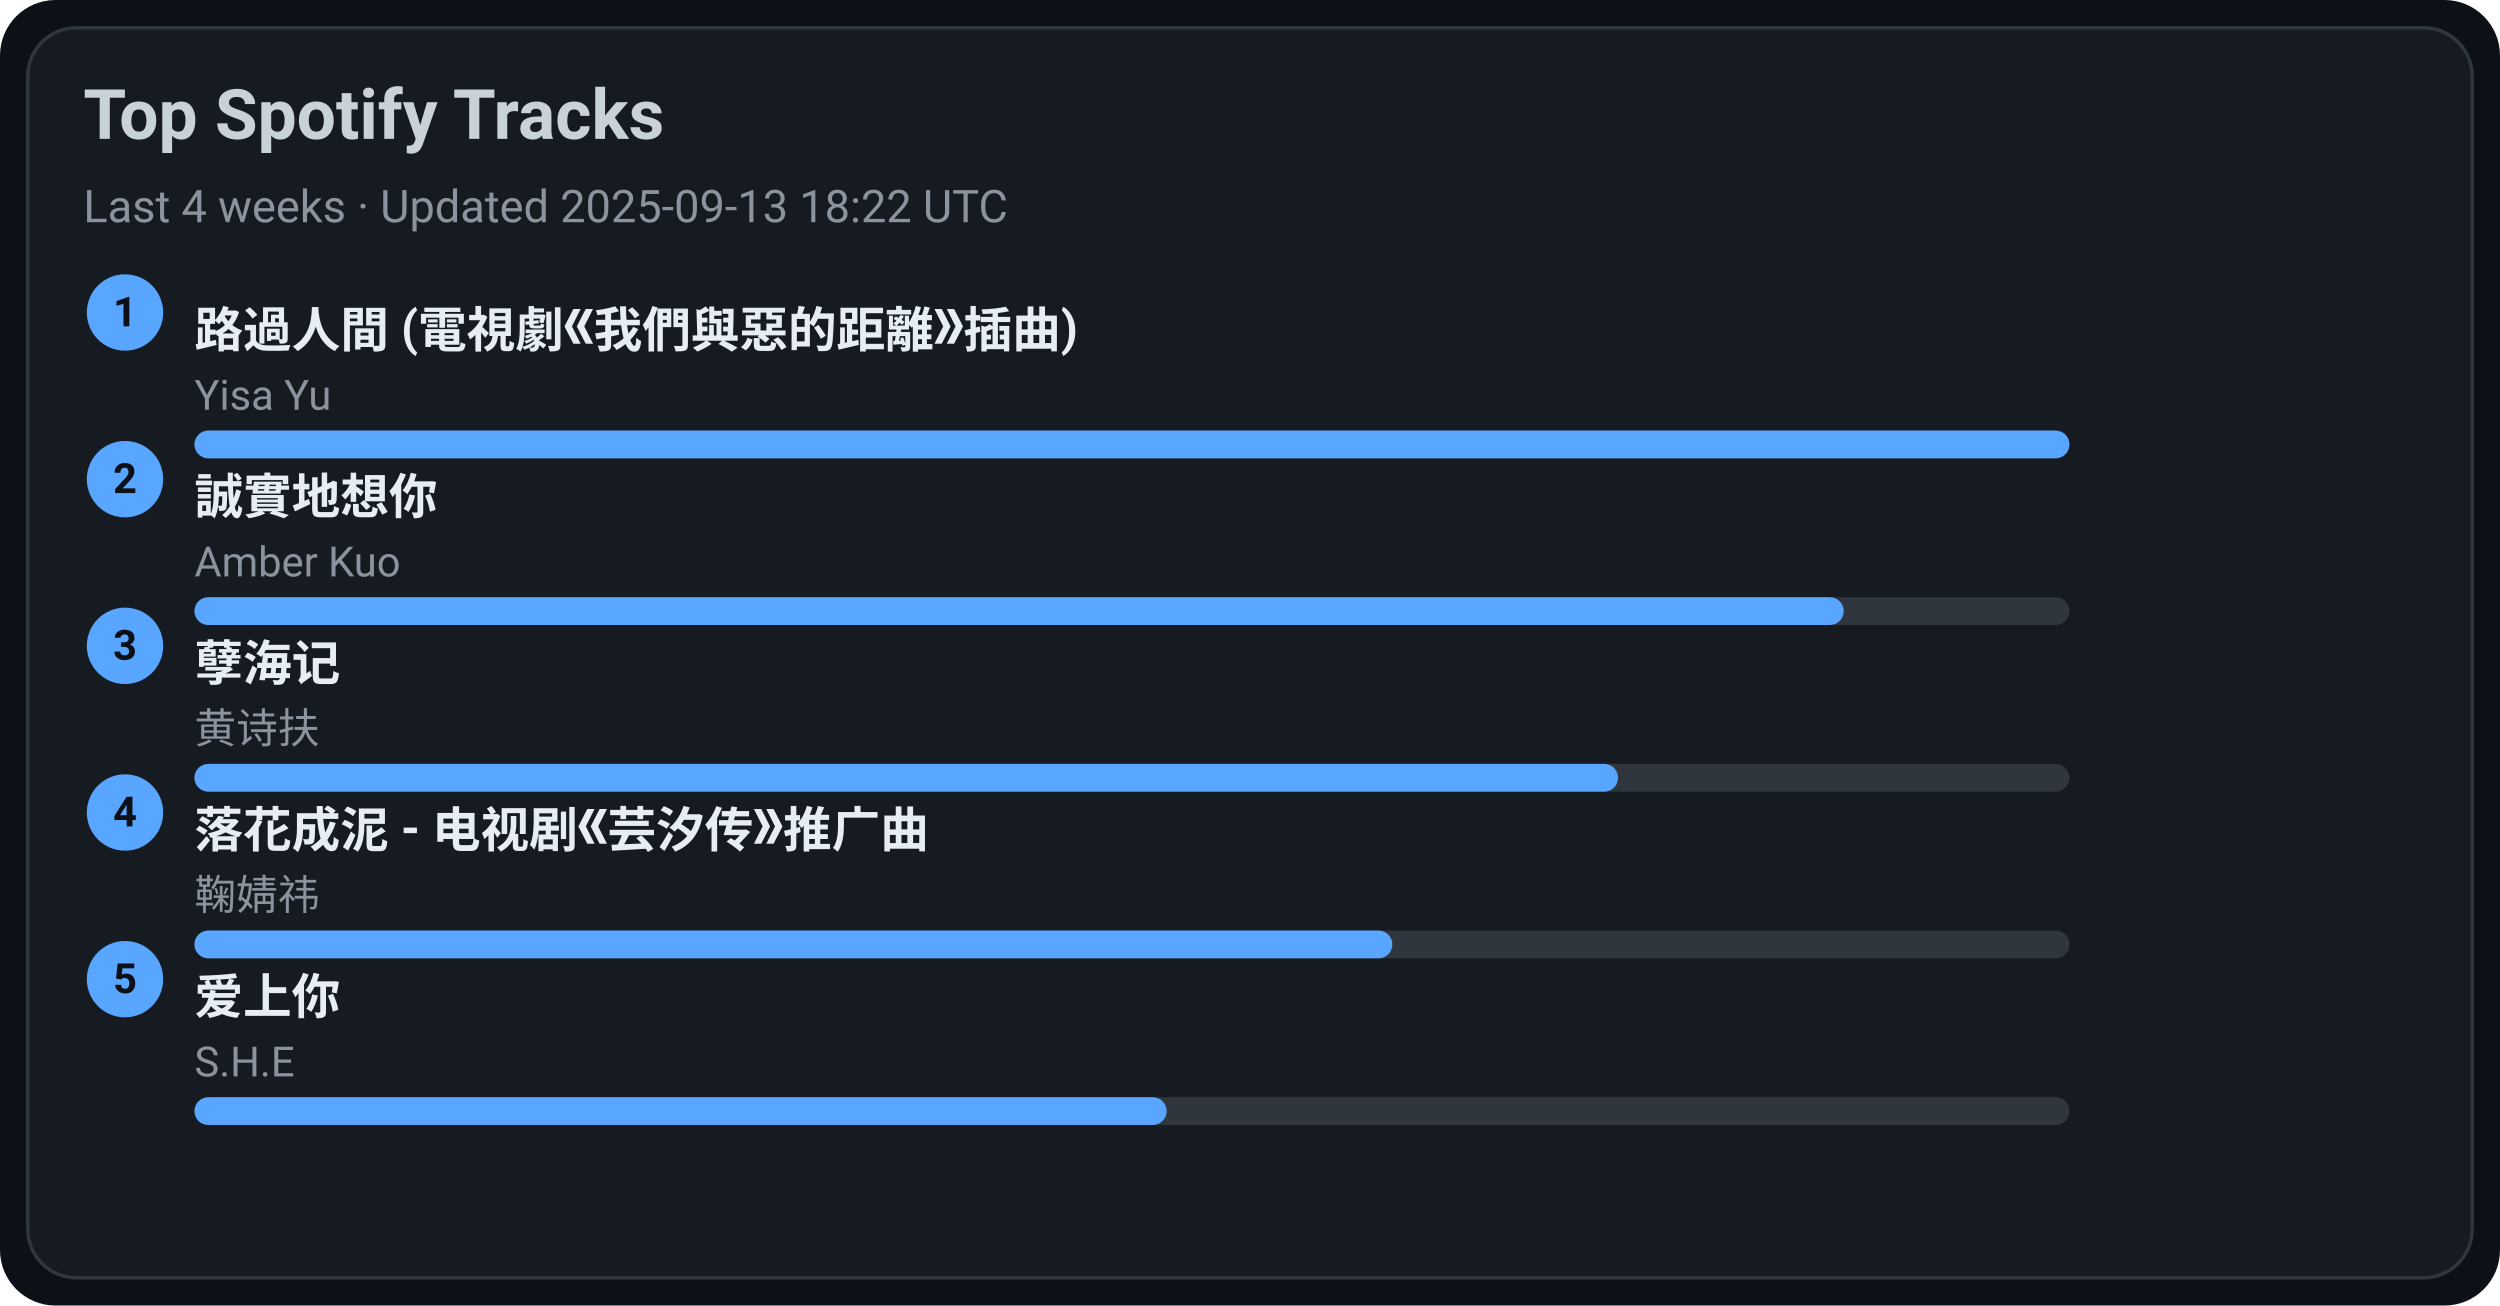
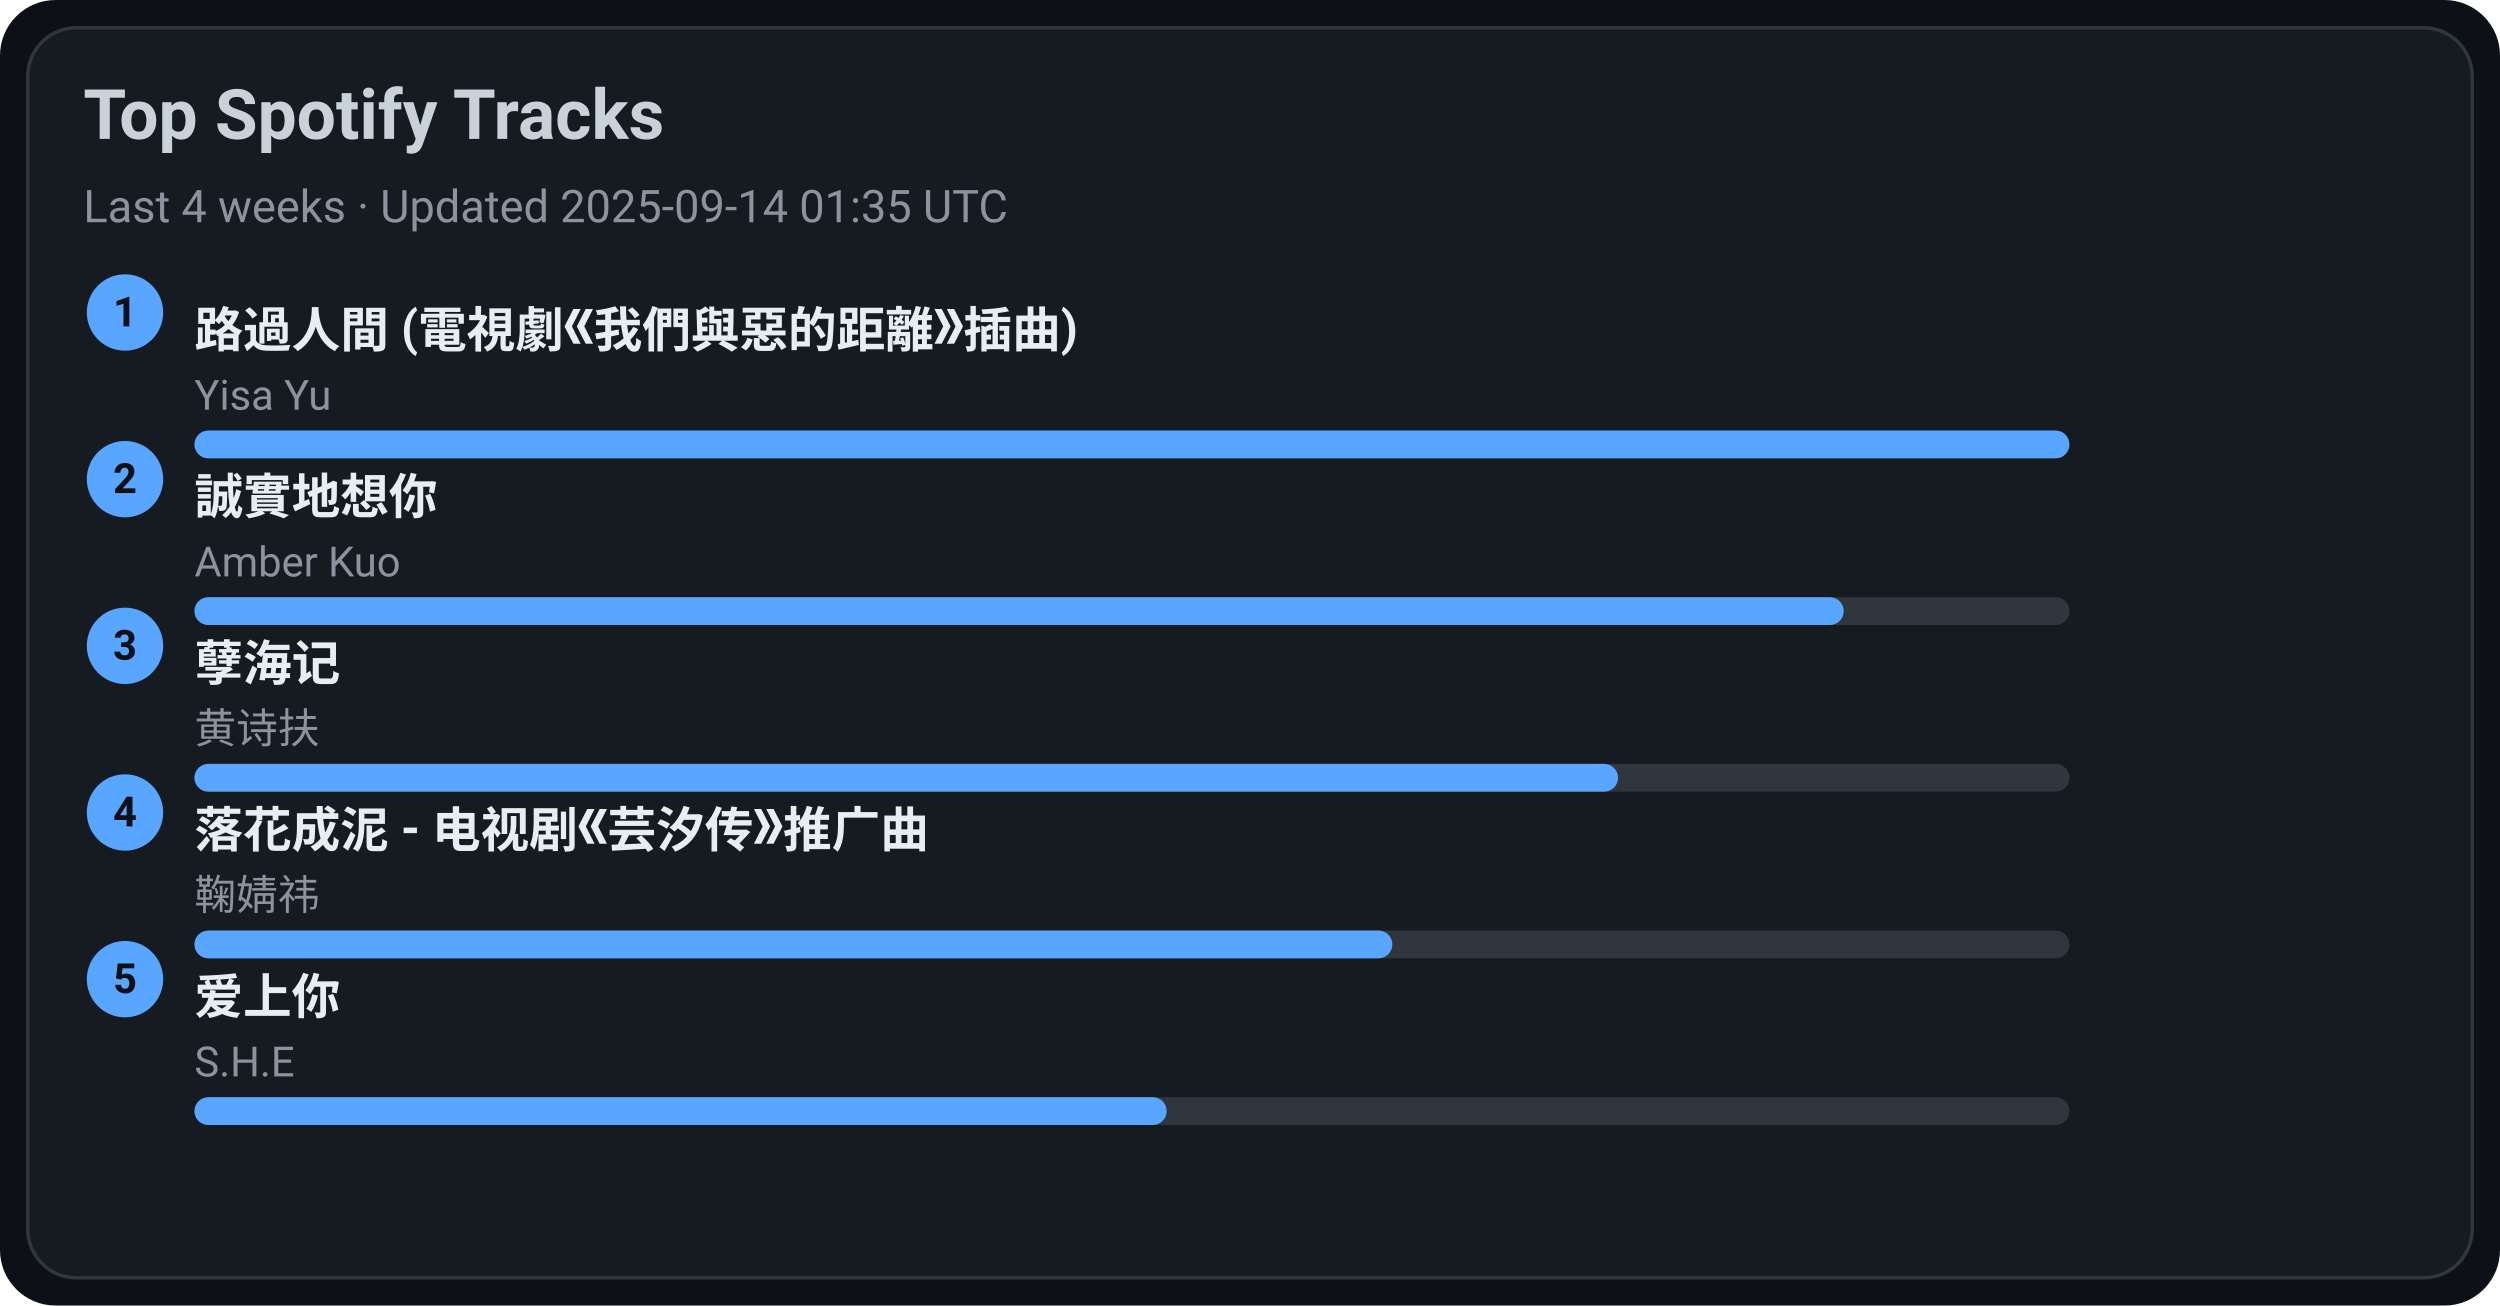
<svg xmlns="http://www.w3.org/2000/svg" width="720" height="376" viewBox="0 0 720 376">
  <style>text{font-family:-apple-system,BlinkMacSystemFont,Segoe UI,Roboto,Ubuntu,Helvetica Neue,Arial,Noto Sans,sans-serif}</style>
  <rect width="720" height="376" rx="16" fill="#0d1117" />
  <rect x="8" y="8" width="704" height="360" rx="14" fill="#161b22" stroke="#30363d" />
  <text x="24" y="40" font-size="20" fill="#c9d1d9" font-weight="600">Top Spotify Tracks</text>
-   <text x="24" y="64" font-size="13" fill="#8b949e">Last 4 weeks · Updated 2025-09-13 18:22 UTC</text>
+   <text x="24" y="64" font-size="13" fill="#8b949e">Last 4 weeks · Updated 2025-09-14 01:35 UTC</text>
  <circle cx="36" cy="90" r="11" fill="#58a6ff" />
  <text x="36" y="94" text-anchor="middle" font-size="12" fill="#0d1117" font-weight="700">1</text>
  <a href="https://open.spotify.com/track/1ZSleGniKMWNrWvK5cGALO" target="_blank" rel="noopener noreferrer">
    <text x="56" y="100" font-size="14" fill="#e6edf3" font-weight="600">路過人間 (電視劇《我們與惡的距離》插曲)</text>
  </a>
  <text x="56" y="118" font-size="12" fill="#8b949e">Yisa Yu</text>
  <rect x="56" y="124" width="540" height="8" rx="4" fill="#30363d" />
  <rect x="56" y="124" width="540" height="8" rx="4" fill="#58a6ff" />
  <circle cx="36" cy="138" r="11" fill="#58a6ff" />
  <text x="36" y="142" text-anchor="middle" font-size="12" fill="#0d1117" font-weight="700">2</text>
  <a href="https://open.spotify.com/track/1SPZzj8QzOwZoAGKXMGLGJ" target="_blank" rel="noopener noreferrer">
    <text x="56" y="148" font-size="14" fill="#e6edf3" font-weight="600">誠實地想你</text>
  </a>
  <text x="56" y="166" font-size="12" fill="#8b949e">Amber Kuo</text>
  <rect x="56" y="172" width="540" height="8" rx="4" fill="#30363d" />
  <rect x="56" y="172" width="475" height="8" rx="4" fill="#58a6ff" />
  <circle cx="36" cy="186" r="11" fill="#58a6ff" />
  <text x="36" y="190" text-anchor="middle" font-size="12" fill="#0d1117" font-weight="700">3</text>
  <a href="https://open.spotify.com/track/3eIovUMhirNN6btJbpzNqD" target="_blank" rel="noopener noreferrer">
    <text x="56" y="196" font-size="14" fill="#e6edf3" font-weight="600">孽海记</text>
  </a>
  <text x="56" y="214" font-size="12" fill="#8b949e">黄诗扶</text>
  <rect x="56" y="220" width="540" height="8" rx="4" fill="#30363d" />
  <rect x="56" y="220" width="410" height="8" rx="4" fill="#58a6ff" />
  <circle cx="36" cy="234" r="11" fill="#58a6ff" />
  <text x="36" y="238" text-anchor="middle" font-size="12" fill="#0d1117" font-weight="700">4</text>
  <a href="https://open.spotify.com/track/3kOZsJz3crGIWWHeoCNa0O" target="_blank" rel="noopener noreferrer">
    <text x="56" y="244" font-size="14" fill="#e6edf3" font-weight="600">落花成泥 - 电视剧《芸汐传》推广曲</text>
  </a>
  <text x="56" y="262" font-size="12" fill="#8b949e">鞠婧祎</text>
  <rect x="56" y="268" width="540" height="8" rx="4" fill="#30363d" />
  <rect x="56" y="268" width="345" height="8" rx="4" fill="#58a6ff" />
  <circle cx="36" cy="282" r="11" fill="#58a6ff" />
  <text x="36" y="286" text-anchor="middle" font-size="12" fill="#0d1117" font-weight="700">5</text>
  <a href="https://open.spotify.com/track/4hcNpo1rtbzyNswsM5byTf" target="_blank" rel="noopener noreferrer">
    <text x="56" y="292" font-size="14" fill="#e6edf3" font-weight="600">爱上你</text>
  </a>
  <text x="56" y="310" font-size="12" fill="#8b949e">S.H.E</text>
  <rect x="56" y="316" width="540" height="8" rx="4" fill="#30363d" />
  <rect x="56" y="316" width="280" height="8" rx="4" fill="#58a6ff" />
</svg>
